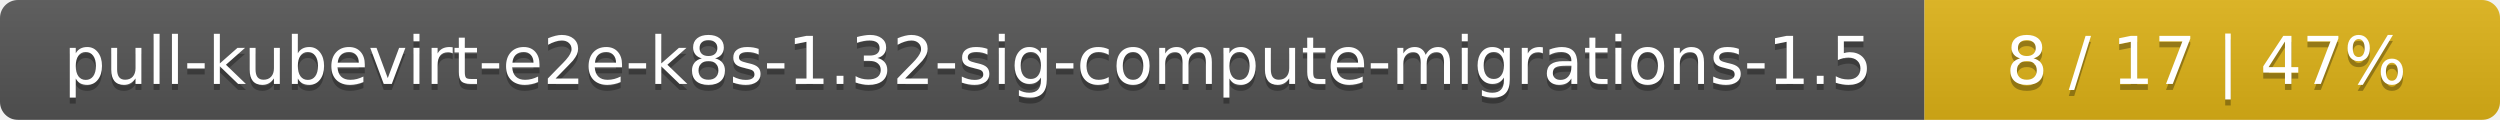
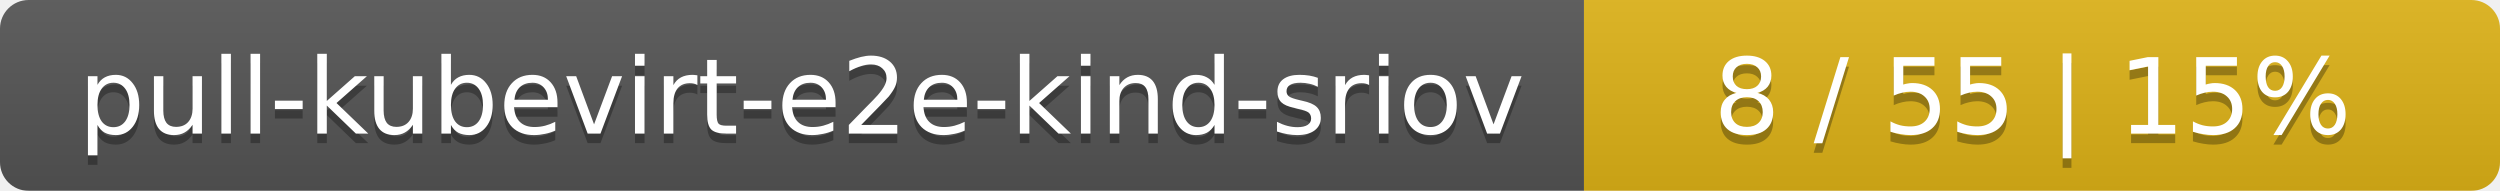
- <svg xmlns="http://www.w3.org/2000/svg" width="417" height="20">
+ <svg xmlns="http://www.w3.org/2000/svg" width="262" height="20">
  <linearGradient id="smooth" x2="0" y2="100%">
    <stop offset="0" stop-color="#bbb" stop-opacity=".1" />
    <stop offset="1" stop-opacity=".1" />
  </linearGradient>
  <mask id="round">
-     <rect width="417" height="20" rx="3" fill="#fff" />
+     <rect width="262" height="20" rx="3" fill="#fff" />
  </mask>
  <g mask="url(#round)">
-     <rect width="321" height="20" fill="#555" />
-     <rect x="321" width="96" height="20" fill="#dfb317" />
-     <rect width="417" height="20" fill="url(#smooth)" />
+     <rect width="166" height="20" fill="#555" />
+     <rect x="166" width="96" height="20" fill="#dfb317" />
+     <rect width="262" height="20" fill="url(#smooth)" />
  </g>
  <g fill="#fff" text-anchor="middle" font-family="DejaVu Sans,Verdana,Geneva,sans-serif" font-size="11">
-     <text x="161.5" y="15" fill="#010101" fill-opacity=".3">pull-kubevirt-e2e-k8s-1.32-sig-compute-migrations-1.5</text>
-     <text x="161.5" y="14">pull-kubevirt-e2e-k8s-1.32-sig-compute-migrations-1.5</text>
-     <text x="368" y="15" fill="#010101" fill-opacity=".3">8 / 17    |    47%</text>
-     <text x="368" y="14">8 / 17    |    47%</text>
+     <text x="84" y="15" fill="#010101" fill-opacity=".3">pull-kubevirt-e2e-kind-sriov</text>
+     <text x="84" y="14">pull-kubevirt-e2e-kind-sriov</text>
+     <text x="213" y="15" fill="#010101" fill-opacity=".3">8 / 55    |    15%</text>
+     <text x="213" y="14">8 / 55    |    15%</text>
  </g>
</svg>
